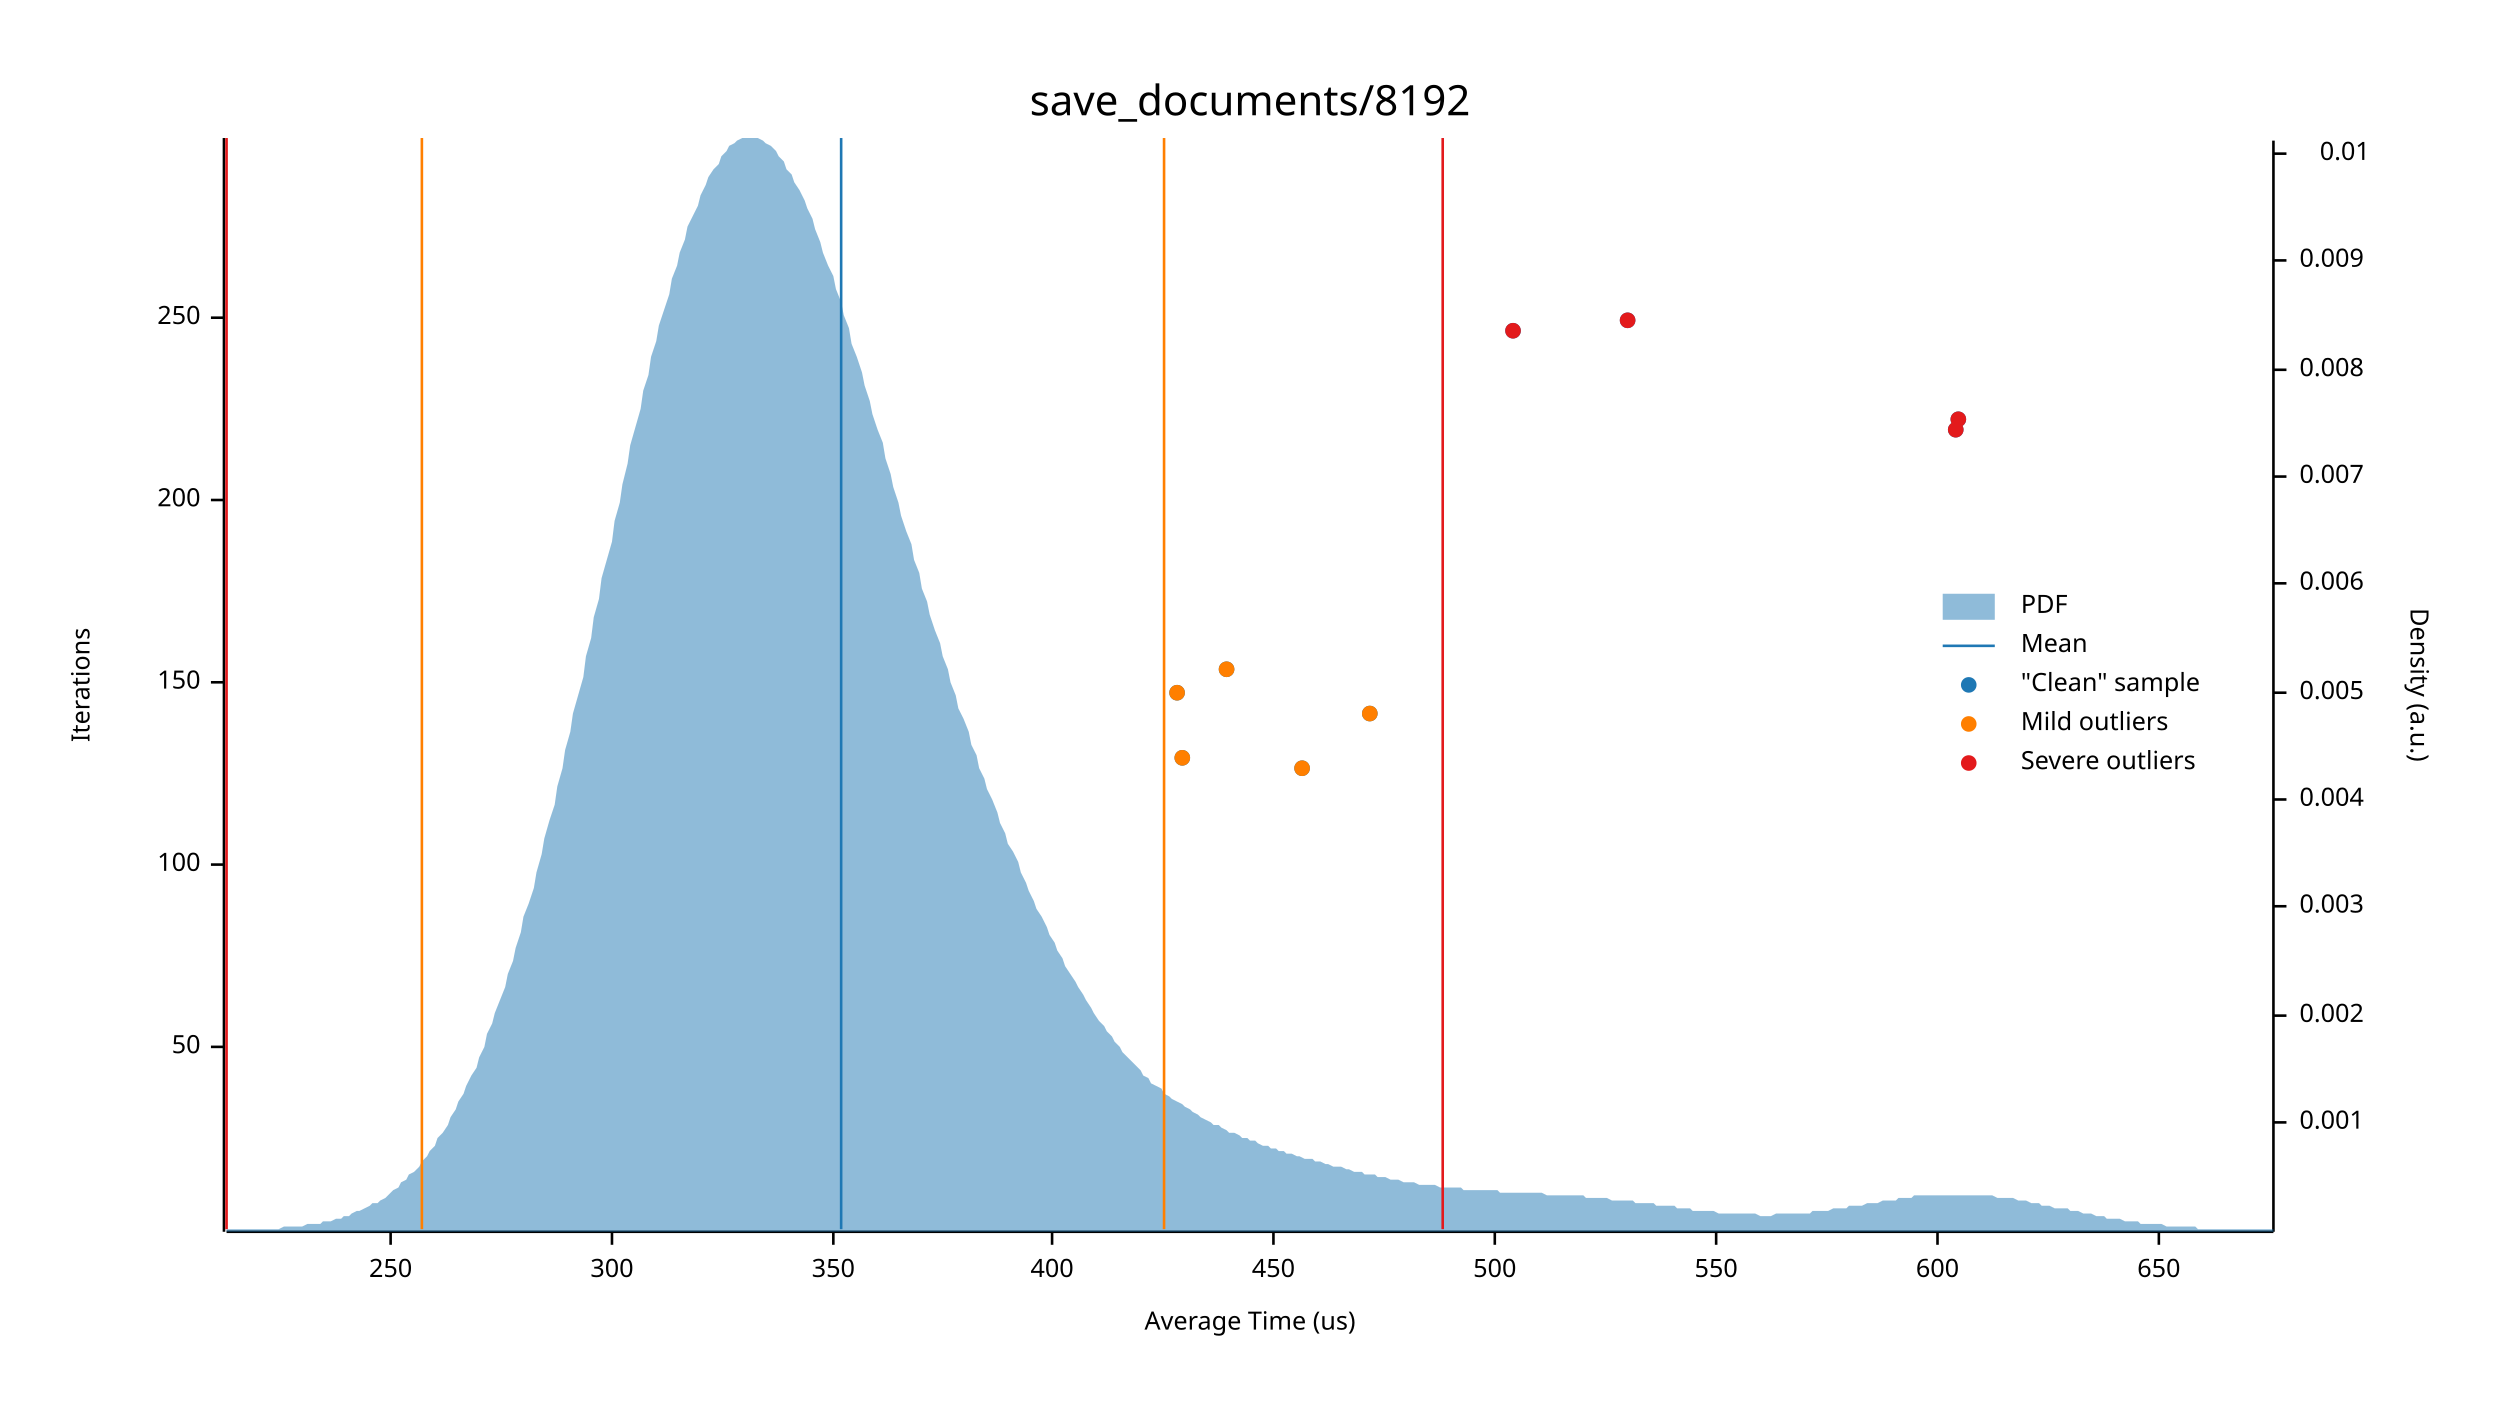
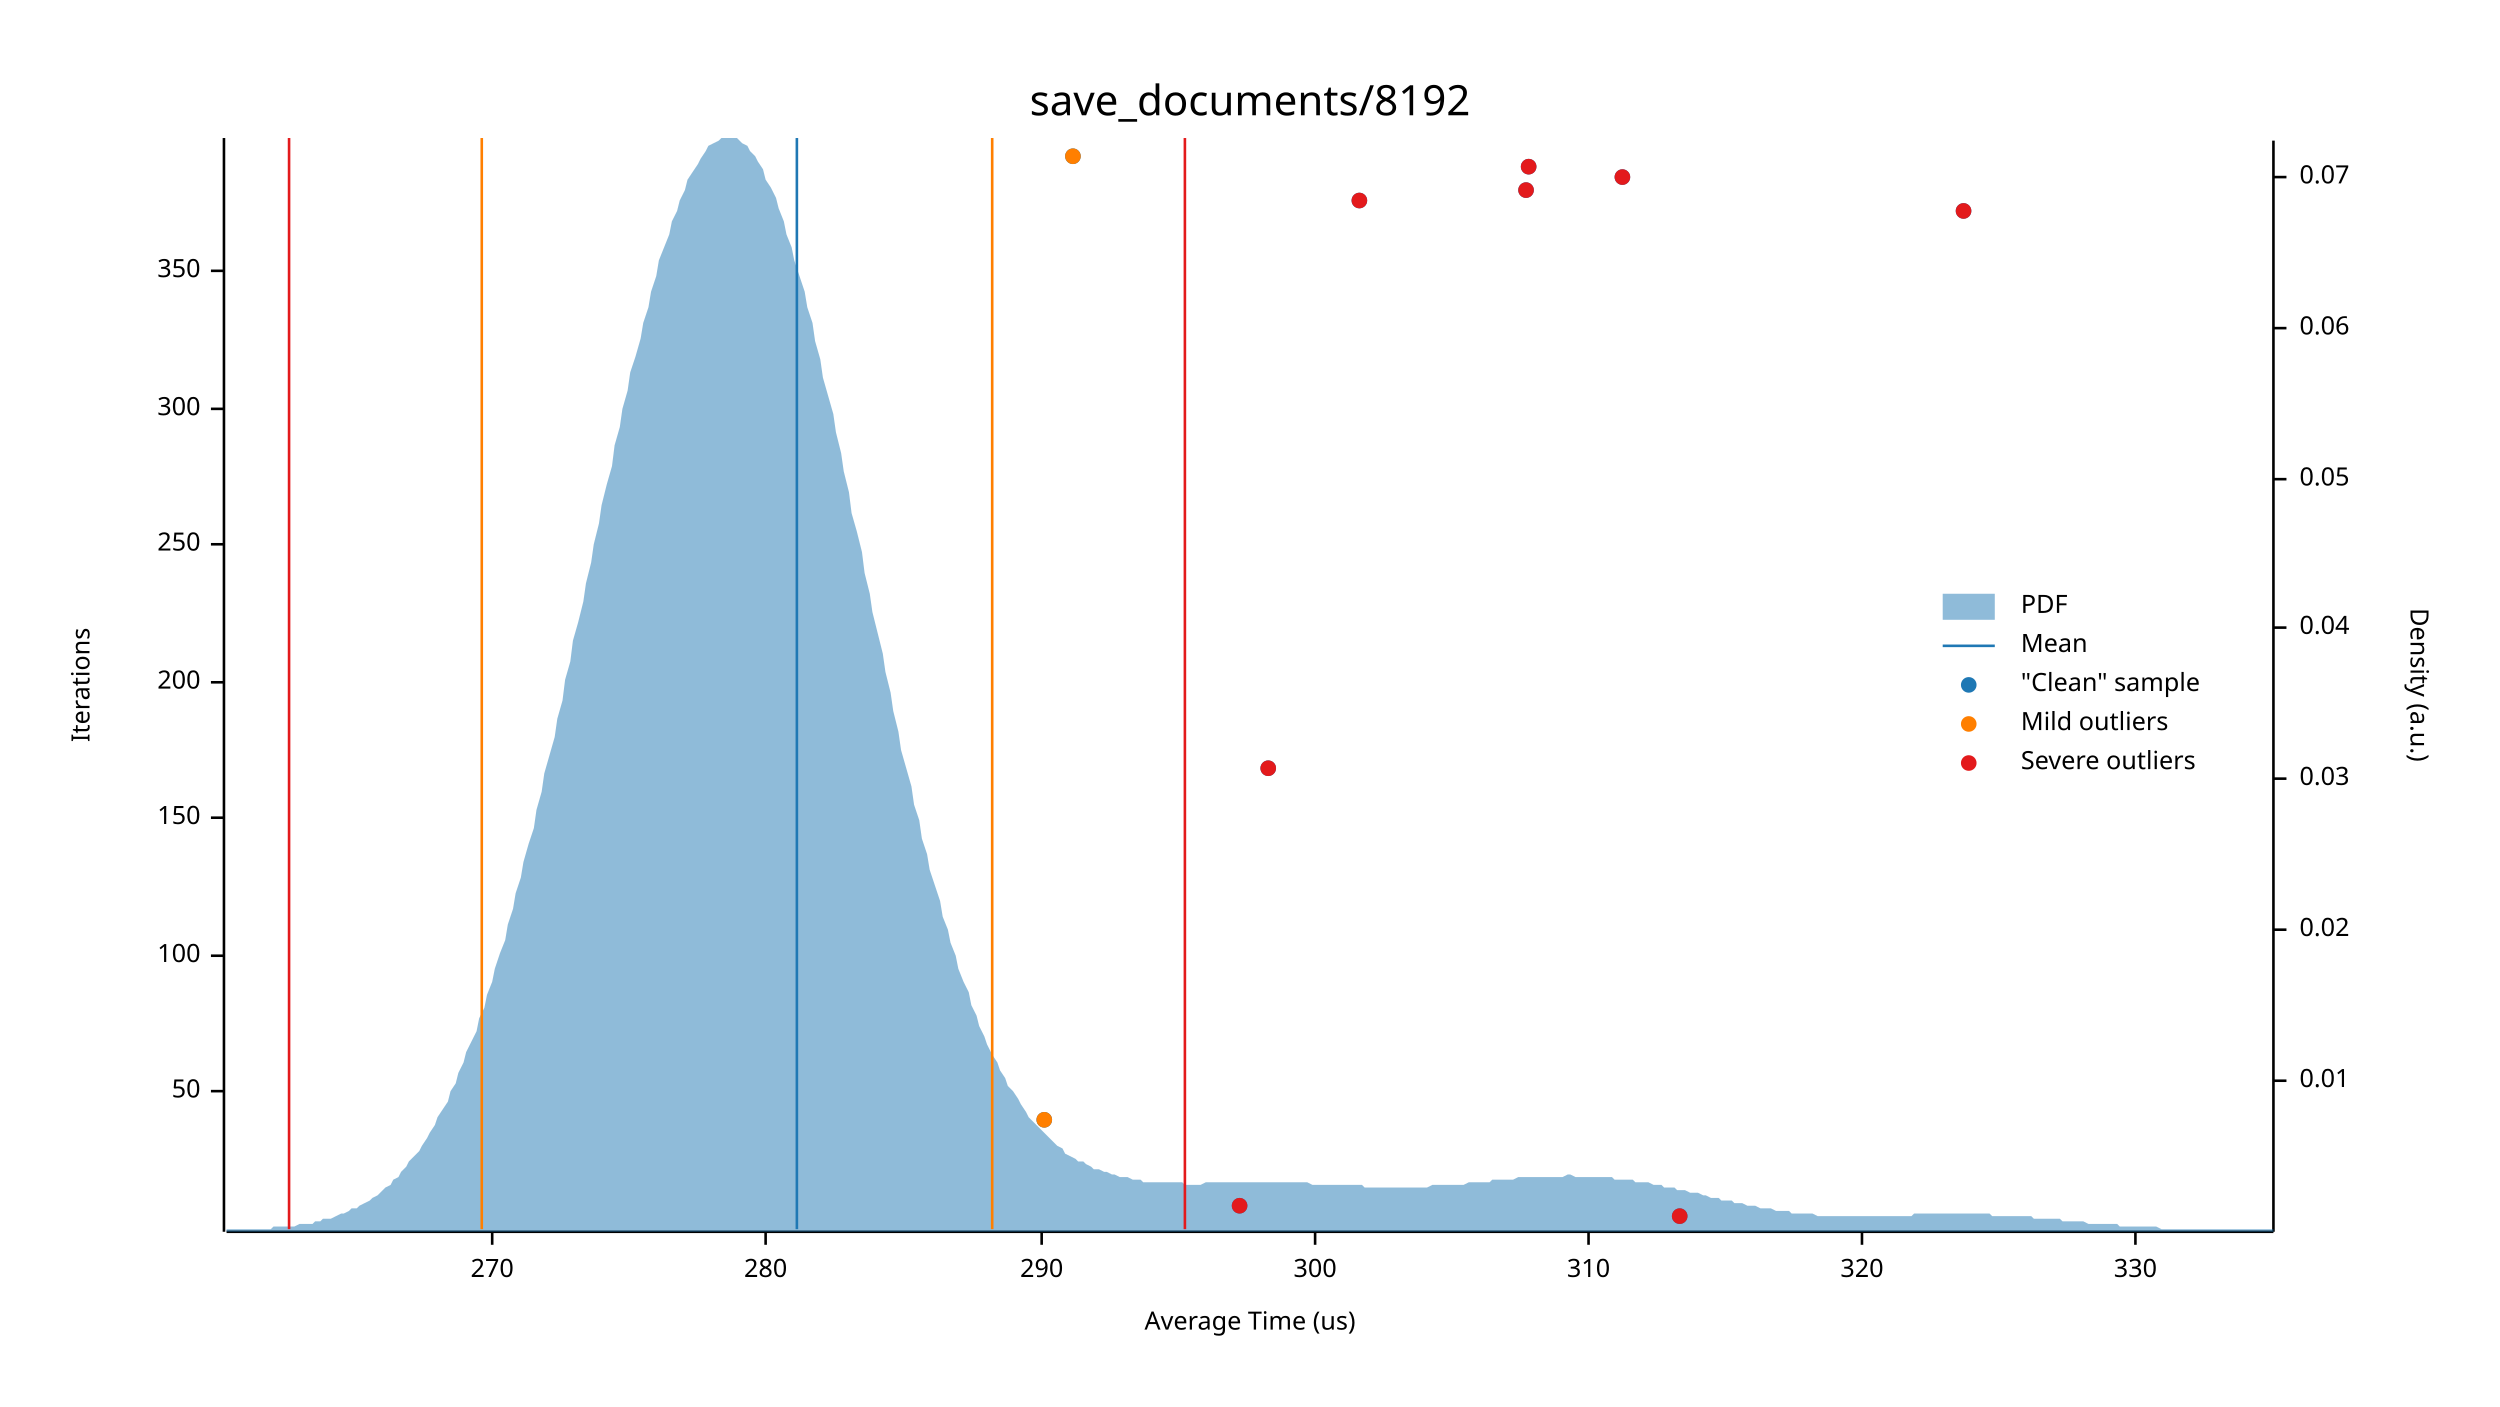
<svg xmlns="http://www.w3.org/2000/svg" width="960" height="540" viewBox="0 0 960 540">
  <text x="480" y="32" dy="0.76em" text-anchor="middle" font-family="sans-serif" font-size="16.129" opacity="1" fill="#000000">
save_documents/8192
</text>
  <text x="27" y="263" dy="0.76em" text-anchor="middle" font-family="sans-serif" font-size="9.677" opacity="1" fill="#000000" transform="rotate(270, 27, 263)">
Iterations
</text>
  <text x="480" y="513" dy="-0.5ex" text-anchor="middle" font-family="sans-serif" font-size="9.677" opacity="1" fill="#000000">
Average Time (us)
</text>
  <polyline fill="none" opacity="1" stroke="#000000" stroke-width="1" points="86,53 86,473 " />
-   <text x="77" y="402" dy="0.5ex" text-anchor="end" font-family="sans-serif" font-size="9.677" opacity="1" fill="#000000">
+   <text x="77" y="419" dy="0.5ex" text-anchor="end" font-family="sans-serif" font-size="9.677" opacity="1" fill="#000000">
50
</text>
-   <polyline fill="none" opacity="1" stroke="#000000" stroke-width="1" points="81,402 86,402 " />
-   <text x="77" y="332" dy="0.5ex" text-anchor="end" font-family="sans-serif" font-size="9.677" opacity="1" fill="#000000">
+   <polyline fill="none" opacity="1" stroke="#000000" stroke-width="1" points="81,419 86,419 " />
+   <text x="77" y="367" dy="0.5ex" text-anchor="end" font-family="sans-serif" font-size="9.677" opacity="1" fill="#000000">
100
</text>
-   <polyline fill="none" opacity="1" stroke="#000000" stroke-width="1" points="81,332 86,332 " />
-   <text x="77" y="262" dy="0.5ex" text-anchor="end" font-family="sans-serif" font-size="9.677" opacity="1" fill="#000000">
+   <polyline fill="none" opacity="1" stroke="#000000" stroke-width="1" points="81,367 86,367 " />
+   <text x="77" y="314" dy="0.5ex" text-anchor="end" font-family="sans-serif" font-size="9.677" opacity="1" fill="#000000">
150
</text>
-   <polyline fill="none" opacity="1" stroke="#000000" stroke-width="1" points="81,262 86,262 " />
-   <text x="77" y="192" dy="0.5ex" text-anchor="end" font-family="sans-serif" font-size="9.677" opacity="1" fill="#000000">
+   <polyline fill="none" opacity="1" stroke="#000000" stroke-width="1" points="81,314 86,314 " />
+   <text x="77" y="262" dy="0.5ex" text-anchor="end" font-family="sans-serif" font-size="9.677" opacity="1" fill="#000000">
200
</text>
-   <polyline fill="none" opacity="1" stroke="#000000" stroke-width="1" points="81,192 86,192 " />
-   <text x="77" y="122" dy="0.5ex" text-anchor="end" font-family="sans-serif" font-size="9.677" opacity="1" fill="#000000">
+   <polyline fill="none" opacity="1" stroke="#000000" stroke-width="1" points="81,262 86,262 " />
+   <text x="77" y="209" dy="0.5ex" text-anchor="end" font-family="sans-serif" font-size="9.677" opacity="1" fill="#000000">
250
</text>
-   <polyline fill="none" opacity="1" stroke="#000000" stroke-width="1" points="81,122 86,122 " />
-   <polyline fill="none" opacity="1" stroke="#000000" stroke-width="1" points="87,473 873,473 " />
-   <text x="150" y="483" dy="0.76em" text-anchor="middle" font-family="sans-serif" font-size="9.677" opacity="1" fill="#000000">
- 250
- </text>
-   <polyline fill="none" opacity="1" stroke="#000000" stroke-width="1" points="150,473 150,478 " />
-   <text x="235" y="483" dy="0.76em" text-anchor="middle" font-family="sans-serif" font-size="9.677" opacity="1" fill="#000000">
+   <polyline fill="none" opacity="1" stroke="#000000" stroke-width="1" points="81,209 86,209 " />
+   <text x="77" y="157" dy="0.5ex" text-anchor="end" font-family="sans-serif" font-size="9.677" opacity="1" fill="#000000">
300
</text>
-   <polyline fill="none" opacity="1" stroke="#000000" stroke-width="1" points="235,473 235,478 " />
-   <text x="320" y="483" dy="0.76em" text-anchor="middle" font-family="sans-serif" font-size="9.677" opacity="1" fill="#000000">
+   <polyline fill="none" opacity="1" stroke="#000000" stroke-width="1" points="81,157 86,157 " />
+   <text x="77" y="104" dy="0.5ex" text-anchor="end" font-family="sans-serif" font-size="9.677" opacity="1" fill="#000000">
350
</text>
-   <polyline fill="none" opacity="1" stroke="#000000" stroke-width="1" points="320,473 320,478 " />
-   <text x="404" y="483" dy="0.76em" text-anchor="middle" font-family="sans-serif" font-size="9.677" opacity="1" fill="#000000">
- 400
+   <polyline fill="none" opacity="1" stroke="#000000" stroke-width="1" points="81,104 86,104 " />
+   <polyline fill="none" opacity="1" stroke="#000000" stroke-width="1" points="87,473 873,473 " />
+   <text x="189" y="483" dy="0.76em" text-anchor="middle" font-family="sans-serif" font-size="9.677" opacity="1" fill="#000000">
+ 270
</text>
-   <polyline fill="none" opacity="1" stroke="#000000" stroke-width="1" points="404,473 404,478 " />
-   <text x="489" y="483" dy="0.76em" text-anchor="middle" font-family="sans-serif" font-size="9.677" opacity="1" fill="#000000">
- 450
+   <polyline fill="none" opacity="1" stroke="#000000" stroke-width="1" points="189,473 189,478 " />
+   <text x="294" y="483" dy="0.76em" text-anchor="middle" font-family="sans-serif" font-size="9.677" opacity="1" fill="#000000">
+ 280
</text>
-   <polyline fill="none" opacity="1" stroke="#000000" stroke-width="1" points="489,473 489,478 " />
-   <text x="574" y="483" dy="0.76em" text-anchor="middle" font-family="sans-serif" font-size="9.677" opacity="1" fill="#000000">
- 500
+   <polyline fill="none" opacity="1" stroke="#000000" stroke-width="1" points="294,473 294,478 " />
+   <text x="400" y="483" dy="0.76em" text-anchor="middle" font-family="sans-serif" font-size="9.677" opacity="1" fill="#000000">
+ 290
</text>
-   <polyline fill="none" opacity="1" stroke="#000000" stroke-width="1" points="574,473 574,478 " />
-   <text x="659" y="483" dy="0.76em" text-anchor="middle" font-family="sans-serif" font-size="9.677" opacity="1" fill="#000000">
- 550
+   <polyline fill="none" opacity="1" stroke="#000000" stroke-width="1" points="400,473 400,478 " />
+   <text x="505" y="483" dy="0.76em" text-anchor="middle" font-family="sans-serif" font-size="9.677" opacity="1" fill="#000000">
+ 300
</text>
-   <polyline fill="none" opacity="1" stroke="#000000" stroke-width="1" points="659,473 659,478 " />
-   <text x="744" y="483" dy="0.76em" text-anchor="middle" font-family="sans-serif" font-size="9.677" opacity="1" fill="#000000">
- 600
+   <polyline fill="none" opacity="1" stroke="#000000" stroke-width="1" points="505,473 505,478 " />
+   <text x="610" y="483" dy="0.76em" text-anchor="middle" font-family="sans-serif" font-size="9.677" opacity="1" fill="#000000">
+ 310
</text>
-   <polyline fill="none" opacity="1" stroke="#000000" stroke-width="1" points="744,473 744,478 " />
-   <text x="829" y="483" dy="0.76em" text-anchor="middle" font-family="sans-serif" font-size="9.677" opacity="1" fill="#000000">
- 650
+   <polyline fill="none" opacity="1" stroke="#000000" stroke-width="1" points="610,473 610,478 " />
+   <text x="715" y="483" dy="0.76em" text-anchor="middle" font-family="sans-serif" font-size="9.677" opacity="1" fill="#000000">
+ 320
</text>
-   <polyline fill="none" opacity="1" stroke="#000000" stroke-width="1" points="829,473 829,478 " />
+   <polyline fill="none" opacity="1" stroke="#000000" stroke-width="1" points="715,473 715,478 " />
+   <text x="820" y="483" dy="0.76em" text-anchor="middle" font-family="sans-serif" font-size="9.677" opacity="1" fill="#000000">
+ 330
+ </text>
+   <polyline fill="none" opacity="1" stroke="#000000" stroke-width="1" points="820,473 820,478 " />
  <text x="933" y="263" dy="0.76em" text-anchor="middle" font-family="sans-serif" font-size="9.677" opacity="1" fill="#000000" transform="rotate(90, 933, 263)">
Density (a.u.)
</text>
  <polyline fill="none" opacity="1" stroke="#000000" stroke-width="1" points="873,54 873,473 " />
-   <text x="883" y="431" dy="0.5ex" text-anchor="start" font-family="sans-serif" font-size="9.677" opacity="1" fill="#000000">
- 0.001
- </text>
-   <polyline fill="none" opacity="1" stroke="#000000" stroke-width="1" points="873,431 878,431 " />
-   <text x="883" y="390" dy="0.5ex" text-anchor="start" font-family="sans-serif" font-size="9.677" opacity="1" fill="#000000">
- 0.002
- </text>
-   <polyline fill="none" opacity="1" stroke="#000000" stroke-width="1" points="873,390 878,390 " />
-   <text x="883" y="348" dy="0.5ex" text-anchor="start" font-family="sans-serif" font-size="9.677" opacity="1" fill="#000000">
- 0.003
- </text>
-   <polyline fill="none" opacity="1" stroke="#000000" stroke-width="1" points="873,348 878,348 " />
-   <text x="883" y="307" dy="0.5ex" text-anchor="start" font-family="sans-serif" font-size="9.677" opacity="1" fill="#000000">
- 0.004
- </text>
-   <polyline fill="none" opacity="1" stroke="#000000" stroke-width="1" points="873,307 878,307 " />
-   <text x="883" y="266" dy="0.5ex" text-anchor="start" font-family="sans-serif" font-size="9.677" opacity="1" fill="#000000">
- 0.005
- </text>
-   <polyline fill="none" opacity="1" stroke="#000000" stroke-width="1" points="873,266 878,266 " />
-   <text x="883" y="224" dy="0.5ex" text-anchor="start" font-family="sans-serif" font-size="9.677" opacity="1" fill="#000000">
- 0.006
- </text>
-   <polyline fill="none" opacity="1" stroke="#000000" stroke-width="1" points="873,224 878,224 " />
-   <text x="883" y="183" dy="0.5ex" text-anchor="start" font-family="sans-serif" font-size="9.677" opacity="1" fill="#000000">
- 0.007
- </text>
-   <polyline fill="none" opacity="1" stroke="#000000" stroke-width="1" points="873,183 878,183 " />
-   <text x="883" y="142" dy="0.5ex" text-anchor="start" font-family="sans-serif" font-size="9.677" opacity="1" fill="#000000">
- 0.008
- </text>
-   <polyline fill="none" opacity="1" stroke="#000000" stroke-width="1" points="873,142 878,142 " />
-   <text x="883" y="100" dy="0.5ex" text-anchor="start" font-family="sans-serif" font-size="9.677" opacity="1" fill="#000000">
- 0.009
- </text>
-   <polyline fill="none" opacity="1" stroke="#000000" stroke-width="1" points="873,100 878,100 " />
-   <text x="910" y="59" dy="0.5ex" text-anchor="end" font-family="sans-serif" font-size="9.677" opacity="1" fill="#000000">
+   <text x="883" y="415" dy="0.5ex" text-anchor="start" font-family="sans-serif" font-size="9.677" opacity="1" fill="#000000">
0.01
</text>
-   <polyline fill="none" opacity="1" stroke="#000000" stroke-width="1" points="873,59 878,59 " />
-   <polygon opacity="0.5" fill="#1F78B4" points="87,472 88,472 90,472 91,472 93,472 94,472 96,472 98,472 99,472 101,472 102,472 104,472 105,472 107,472 109,471 110,471 112,471 113,471 115,471 116,471 118,470 120,470 121,470 123,470 124,469 126,469 127,469 129,468 131,468 132,467 134,467 135,466 137,465 138,465 140,464 142,463 143,462 145,462 146,461 148,460 150,458 151,457 153,456 154,454 156,453 157,451 159,450 161,448 162,446 164,444 165,442 167,440 168,437 170,435 172,432 173,429 175,426 176,423 178,420 179,417 181,413 183,410 184,406 186,402 187,397 189,393 190,389 192,384 194,379 195,374 197,369 198,364 200,358 201,352 203,347 205,341 206,335 208,328 209,322 211,315 213,309 214,302 216,295 217,288 219,281 220,274 222,267 224,260 225,252 227,245 228,237 230,230 231,222 233,215 235,208 236,200 238,193 239,186 241,178 242,171 244,164 246,157 247,150 249,144 250,137 252,131 253,125 255,119 257,113 258,107 260,102 261,97 263,92 264,87 266,83 268,79 269,75 271,71 272,68 274,65 276,63 277,60 279,58 280,56 282,55 283,54 285,53 287,53 288,53 290,53 291,53 293,54 294,55 296,56 298,58 299,60 301,62 302,65 304,67 305,70 307,73 309,77 310,80 312,84 313,88 315,93 316,97 318,102 320,106 321,111 323,116 324,121 326,126 327,132 329,137 331,143 332,148 334,154 335,159 337,165 339,170 340,176 342,182 343,187 345,193 346,198 348,204 350,209 351,215 353,220 354,226 356,231 357,236 359,242 361,247 362,252 364,257 365,262 367,267 368,272 370,276 372,281 373,286 375,290 376,295 378,299 379,303 381,307 383,312 384,316 386,320 387,324 389,327 391,331 392,335 394,339 395,342 397,346 398,349 400,352 402,356 403,359 405,362 406,365 408,368 409,371 411,374 413,377 414,379 416,382 417,384 419,387 420,389 422,392 424,394 425,396 427,398 428,400 430,402 431,404 433,406 435,408 436,409 438,411 439,413 441,414 442,416 444,417 446,418 447,420 449,421 450,422 452,423 454,424 455,425 457,426 458,427 460,428 461,429 463,430 465,431 466,432 468,432 469,433 471,434 472,435 474,435 476,436 477,437 479,437 480,438 482,438 483,439 485,440 487,440 488,441 490,441 491,442 493,442 494,443 496,443 498,444 499,444 501,445 502,445 504,445 505,446 507,446 509,447 510,447 512,448 513,448 515,448 517,449 518,449 520,450 521,450 523,450 524,451 526,451 528,451 529,452 531,452 532,452 534,453 535,453 537,453 539,454 540,454 542,454 543,454 545,455 546,455 548,455 550,455 551,455 553,456 554,456 556,456 557,456 559,456 561,456 562,457 564,457 565,457 567,457 568,457 570,457 572,457 573,457 575,457 576,458 578,458 580,458 581,458 583,458 584,458 586,458 587,458 589,458 591,458 592,458 594,459 595,459 597,459 598,459 600,459 602,459 603,459 605,459 606,459 608,459 609,460 611,460 613,460 614,460 616,460 617,460 619,461 620,461 622,461 624,461 625,461 627,461 628,462 630,462 632,462 633,462 635,462 636,463 638,463 639,463 641,463 643,463 644,464 646,464 647,464 649,464 650,465 652,465 654,465 655,465 657,465 658,465 660,466 661,466 663,466 665,466 666,466 668,466 669,466 671,466 672,466 674,466 676,467 677,467 679,467 680,467 682,466 683,466 685,466 687,466 688,466 690,466 691,466 693,466 695,466 696,465 698,465 699,465 701,465 702,465 704,464 706,464 707,464 709,464 710,463 712,463 713,463 715,463 717,462 718,462 720,462 721,462 723,461 724,461 726,461 728,461 729,460 731,460 732,460 734,460 735,459 737,459 739,459 740,459 742,459 743,459 745,459 746,459 748,459 750,459 751,459 753,459 754,459 756,459 758,459 759,459 761,459 762,459 764,459 765,459 767,460 769,460 770,460 772,460 773,460 775,461 776,461 778,461 780,462 781,462 783,462 784,463 786,463 787,463 789,464 791,464 792,464 794,464 795,465 797,465 798,465 800,466 802,466 803,466 805,467 806,467 808,467 809,468 811,468 813,468 814,468 816,469 817,469 819,469 821,469 822,470 824,470 825,470 827,470 828,470 830,470 832,471 833,471 835,471 836,471 838,471 839,471 841,471 843,471 844,472 846,472 847,472 849,472 850,472 852,472 854,472 855,472 857,472 858,472 860,472 861,472 863,472 865,472 866,472 868,472 869,472 871,472 873,472 873,473 87,473 " />
-   <polyline fill="none" opacity="1" stroke="#1F78B4" stroke-width="1" points="323,472 323,53 " />
-   <polyline fill="none" opacity="1" stroke="#FF7F00" stroke-width="1" points="162,472 162,53 " />
-   <polyline fill="none" opacity="1" stroke="#FF7F00" stroke-width="1" points="447,472 447,53 " />
-   <polyline fill="none" opacity="1" stroke="#E31A1C" stroke-width="1" points="87,472 87,53 " />
-   <polyline fill="none" opacity="1" stroke="#E31A1C" stroke-width="1" points="554,472 554,53 " />
-   <circle cx="500" cy="295" r="3" opacity="1" fill="#1F78B4" stroke="none" stroke-width="1" />
-   <circle cx="454" cy="291" r="3" opacity="1" fill="#1F78B4" stroke="none" stroke-width="1" />
-   <circle cx="526" cy="274" r="3" opacity="1" fill="#1F78B4" stroke="none" stroke-width="1" />
-   <circle cx="452" cy="266" r="3" opacity="1" fill="#1F78B4" stroke="none" stroke-width="1" />
-   <circle cx="471" cy="257" r="3" opacity="1" fill="#1F78B4" stroke="none" stroke-width="1" />
-   <circle cx="751" cy="165" r="3" opacity="1" fill="#1F78B4" stroke="none" stroke-width="1" />
-   <circle cx="752" cy="161" r="3" opacity="1" fill="#1F78B4" stroke="none" stroke-width="1" />
-   <circle cx="581" cy="127" r="3" opacity="1" fill="#1F78B4" stroke="none" stroke-width="1" />
-   <circle cx="625" cy="123" r="3" opacity="1" fill="#1F78B4" stroke="none" stroke-width="1" />
-   <circle cx="500" cy="295" r="3" opacity="1" fill="#FF7F00" stroke="none" stroke-width="1" />
-   <circle cx="454" cy="291" r="3" opacity="1" fill="#FF7F00" stroke="none" stroke-width="1" />
-   <circle cx="526" cy="274" r="3" opacity="1" fill="#FF7F00" stroke="none" stroke-width="1" />
-   <circle cx="452" cy="266" r="3" opacity="1" fill="#FF7F00" stroke="none" stroke-width="1" />
-   <circle cx="471" cy="257" r="3" opacity="1" fill="#FF7F00" stroke="none" stroke-width="1" />
-   <circle cx="751" cy="165" r="3" opacity="1" fill="#E31A1C" stroke="none" stroke-width="1" />
-   <circle cx="752" cy="161" r="3" opacity="1" fill="#E31A1C" stroke="none" stroke-width="1" />
-   <circle cx="581" cy="127" r="3" opacity="1" fill="#E31A1C" stroke="none" stroke-width="1" />
-   <circle cx="625" cy="123" r="3" opacity="1" fill="#E31A1C" stroke="none" stroke-width="1" />
+   <polyline fill="none" opacity="1" stroke="#000000" stroke-width="1" points="873,415 878,415 " />
+   <text x="883" y="357" dy="0.5ex" text-anchor="start" font-family="sans-serif" font-size="9.677" opacity="1" fill="#000000">
+ 0.02
+ </text>
+   <polyline fill="none" opacity="1" stroke="#000000" stroke-width="1" points="873,357 878,357 " />
+   <text x="883" y="299" dy="0.5ex" text-anchor="start" font-family="sans-serif" font-size="9.677" opacity="1" fill="#000000">
+ 0.03
+ </text>
+   <polyline fill="none" opacity="1" stroke="#000000" stroke-width="1" points="873,299 878,299 " />
+   <text x="883" y="241" dy="0.5ex" text-anchor="start" font-family="sans-serif" font-size="9.677" opacity="1" fill="#000000">
+ 0.04
+ </text>
+   <polyline fill="none" opacity="1" stroke="#000000" stroke-width="1" points="873,241 878,241 " />
+   <text x="883" y="184" dy="0.5ex" text-anchor="start" font-family="sans-serif" font-size="9.677" opacity="1" fill="#000000">
+ 0.05
+ </text>
+   <polyline fill="none" opacity="1" stroke="#000000" stroke-width="1" points="873,184 878,184 " />
+   <text x="883" y="126" dy="0.5ex" text-anchor="start" font-family="sans-serif" font-size="9.677" opacity="1" fill="#000000">
+ 0.06
+ </text>
+   <polyline fill="none" opacity="1" stroke="#000000" stroke-width="1" points="873,126 878,126 " />
+   <text x="883" y="68" dy="0.5ex" text-anchor="start" font-family="sans-serif" font-size="9.677" opacity="1" fill="#000000">
+ 0.07
+ </text>
+   <polyline fill="none" opacity="1" stroke="#000000" stroke-width="1" points="873,68 878,68 " />
+   <polygon opacity="0.5" fill="#1F78B4" points="87,472 88,472 90,472 91,472 93,472 94,472 96,472 98,472 99,472 101,472 102,472 104,472 105,471 107,471 109,471 110,471 112,471 113,471 115,470 116,470 118,470 120,470 121,469 123,469 124,468 126,468 127,468 129,467 131,466 132,466 134,465 135,464 137,464 138,463 140,462 142,461 143,460 145,459 146,458 148,456 150,455 151,453 153,452 154,450 156,448 157,446 159,444 161,442 162,440 164,437 165,435 167,432 168,429 170,426 172,423 173,419 175,416 176,412 178,408 179,404 181,400 183,396 184,391 186,387 187,382 189,377 190,372 192,366 194,361 195,355 197,349 198,343 200,337 201,331 203,324 205,318 206,311 208,304 209,297 211,290 213,283 214,276 216,269 217,261 219,254 220,246 222,239 224,231 225,224 227,216 228,209 230,201 231,194 233,186 235,179 236,171 238,164 239,157 241,150 242,143 244,137 246,130 247,124 249,118 250,112 252,106 253,100 255,95 257,90 258,85 260,81 261,77 263,73 264,69 266,66 268,63 269,61 271,58 272,56 274,55 276,54 277,53 279,53 280,53 282,53 283,53 285,55 287,56 288,58 290,60 291,62 293,65 294,69 296,72 298,76 299,80 301,85 302,90 304,95 305,100 307,106 309,112 310,118 312,124 313,131 315,138 316,145 318,152 320,159 321,166 323,174 324,181 326,189 327,197 329,204 331,212 332,220 334,228 335,235 337,243 339,251 340,258 342,266 343,273 345,281 346,288 348,295 350,302 351,309 353,315 354,322 356,328 357,334 359,340 361,346 362,352 364,357 365,362 367,367 368,372 370,377 372,381 373,386 375,390 376,394 378,398 379,401 381,405 383,408 384,411 386,414 387,417 389,419 391,422 392,424 394,427 395,429 397,431 398,432 400,434 402,436 403,437 405,439 406,440 408,441 409,443 411,444 413,445 414,446 416,446 417,447 419,448 420,449 422,449 424,450 425,450 427,451 428,451 430,452 431,452 433,452 435,453 436,453 438,453 439,454 441,454 442,454 444,454 446,454 447,454 449,454 450,454 452,454 454,454 455,455 457,455 458,455 460,455 461,455 463,454 465,454 466,454 468,454 469,454 471,454 472,454 474,454 476,454 477,454 479,454 480,454 482,454 483,454 485,454 487,454 488,454 490,454 491,454 493,454 494,454 496,454 498,454 499,454 501,454 502,454 504,455 505,455 507,455 509,455 510,455 512,455 513,455 515,455 517,455 518,455 520,455 521,455 523,455 524,456 526,456 528,456 529,456 531,456 532,456 534,456 535,456 537,456 539,456 540,456 542,456 543,456 545,456 546,456 548,456 550,455 551,455 553,455 554,455 556,455 557,455 559,455 561,455 562,455 564,454 565,454 567,454 568,454 570,454 572,454 573,453 575,453 576,453 578,453 580,453 581,453 583,452 584,452 586,452 587,452 589,452 591,452 592,452 594,452 595,452 597,452 598,452 600,452 602,451 603,451 605,452 606,452 608,452 609,452 611,452 613,452 614,452 616,452 617,452 619,452 620,453 622,453 624,453 625,453 627,453 628,454 630,454 632,454 633,454 635,455 636,455 638,455 639,456 641,456 643,456 644,457 646,457 647,457 649,458 650,458 652,458 654,459 655,459 657,460 658,460 660,460 661,461 663,461 665,461 666,462 668,462 669,462 671,463 672,463 674,463 676,464 677,464 679,464 680,464 682,465 683,465 685,465 687,465 688,466 690,466 691,466 693,466 695,466 696,466 698,467 699,467 701,467 702,467 704,467 706,467 707,467 709,467 710,467 712,467 713,467 715,467 717,467 718,467 720,467 721,467 723,467 724,467 726,467 728,467 729,467 731,467 732,467 734,467 735,466 737,466 739,466 740,466 742,466 743,466 745,466 746,466 748,466 750,466 751,466 753,466 754,466 756,466 758,466 759,466 761,466 762,466 764,466 765,467 767,467 769,467 770,467 772,467 773,467 775,467 776,467 778,467 780,467 781,468 783,468 784,468 786,468 787,468 789,468 791,468 792,469 794,469 795,469 797,469 798,469 800,469 802,470 803,470 805,470 806,470 808,470 809,470 811,470 813,470 814,471 816,471 817,471 819,471 821,471 822,471 824,471 825,471 827,471 828,471 830,472 832,472 833,472 835,472 836,472 838,472 839,472 841,472 843,472 844,472 846,472 847,472 849,472 850,472 852,472 854,472 855,472 857,472 858,472 860,472 861,472 863,472 865,472 866,472 868,472 869,472 871,472 873,472 873,473 87,473 " />
+   <polyline fill="none" opacity="1" stroke="#1F78B4" stroke-width="1" points="306,472 306,53 " />
+   <polyline fill="none" opacity="1" stroke="#FF7F00" stroke-width="1" points="185,472 185,53 " />
+   <polyline fill="none" opacity="1" stroke="#FF7F00" stroke-width="1" points="381,472 381,53 " />
+   <polyline fill="none" opacity="1" stroke="#E31A1C" stroke-width="1" points="111,472 111,53 " />
+   <polyline fill="none" opacity="1" stroke="#E31A1C" stroke-width="1" points="455,472 455,53 " />
+   <circle cx="645" cy="467" r="3" opacity="1" fill="#1F78B4" stroke="none" stroke-width="1" />
+   <circle cx="476" cy="463" r="3" opacity="1" fill="#1F78B4" stroke="none" stroke-width="1" />
+   <circle cx="401" cy="430" r="3" opacity="1" fill="#1F78B4" stroke="none" stroke-width="1" />
+   <circle cx="487" cy="295" r="3" opacity="1" fill="#1F78B4" stroke="none" stroke-width="1" />
+   <circle cx="754" cy="81" r="3" opacity="1" fill="#1F78B4" stroke="none" stroke-width="1" />
+   <circle cx="522" cy="77" r="3" opacity="1" fill="#1F78B4" stroke="none" stroke-width="1" />
+   <circle cx="586" cy="73" r="3" opacity="1" fill="#1F78B4" stroke="none" stroke-width="1" />
+   <circle cx="623" cy="68" r="3" opacity="1" fill="#1F78B4" stroke="none" stroke-width="1" />
+   <circle cx="587" cy="64" r="3" opacity="1" fill="#1F78B4" stroke="none" stroke-width="1" />
+   <circle cx="412" cy="60" r="3" opacity="1" fill="#1F78B4" stroke="none" stroke-width="1" />
+   <circle cx="401" cy="430" r="3" opacity="1" fill="#FF7F00" stroke="none" stroke-width="1" />
+   <circle cx="412" cy="60" r="3" opacity="1" fill="#FF7F00" stroke="none" stroke-width="1" />
+   <circle cx="645" cy="467" r="3" opacity="1" fill="#E31A1C" stroke="none" stroke-width="1" />
+   <circle cx="476" cy="463" r="3" opacity="1" fill="#E31A1C" stroke="none" stroke-width="1" />
+   <circle cx="487" cy="295" r="3" opacity="1" fill="#E31A1C" stroke="none" stroke-width="1" />
+   <circle cx="754" cy="81" r="3" opacity="1" fill="#E31A1C" stroke="none" stroke-width="1" />
+   <circle cx="522" cy="77" r="3" opacity="1" fill="#E31A1C" stroke="none" stroke-width="1" />
+   <circle cx="586" cy="73" r="3" opacity="1" fill="#E31A1C" stroke="none" stroke-width="1" />
+   <circle cx="623" cy="68" r="3" opacity="1" fill="#E31A1C" stroke="none" stroke-width="1" />
+   <circle cx="587" cy="64" r="3" opacity="1" fill="#E31A1C" stroke="none" stroke-width="1" />
  <text x="776" y="228" dy="0.76em" text-anchor="start" font-family="sans-serif" font-size="9.677" opacity="1" fill="#000000">
PDF
</text>
  <text x="776" y="243" dy="0.76em" text-anchor="start" font-family="sans-serif" font-size="9.677" opacity="1" fill="#000000">
Mean
</text>
  <text x="776" y="258" dy="0.76em" text-anchor="start" font-family="sans-serif" font-size="9.677" opacity="1" fill="#000000">
"Clean" sample
</text>
  <text x="776" y="273" dy="0.76em" text-anchor="start" font-family="sans-serif" font-size="9.677" opacity="1" fill="#000000">
Mild outliers
</text>
  <text x="776" y="288" dy="0.76em" text-anchor="start" font-family="sans-serif" font-size="9.677" opacity="1" fill="#000000">
Severe outliers
</text>
  <rect x="746" y="228" width="20" height="10" opacity="0.5" fill="#1F78B4" stroke="none" />
  <polyline fill="none" opacity="1" stroke="#1F78B4" stroke-width="1" points="746,248 766,248 " />
  <circle cx="756" cy="263" r="3" opacity="1" fill="#1F78B4" stroke="none" stroke-width="1" />
  <circle cx="756" cy="278" r="3" opacity="1" fill="#FF7F00" stroke="none" stroke-width="1" />
  <circle cx="756" cy="293" r="3" opacity="1" fill="#E31A1C" stroke="none" stroke-width="1" />
</svg>
